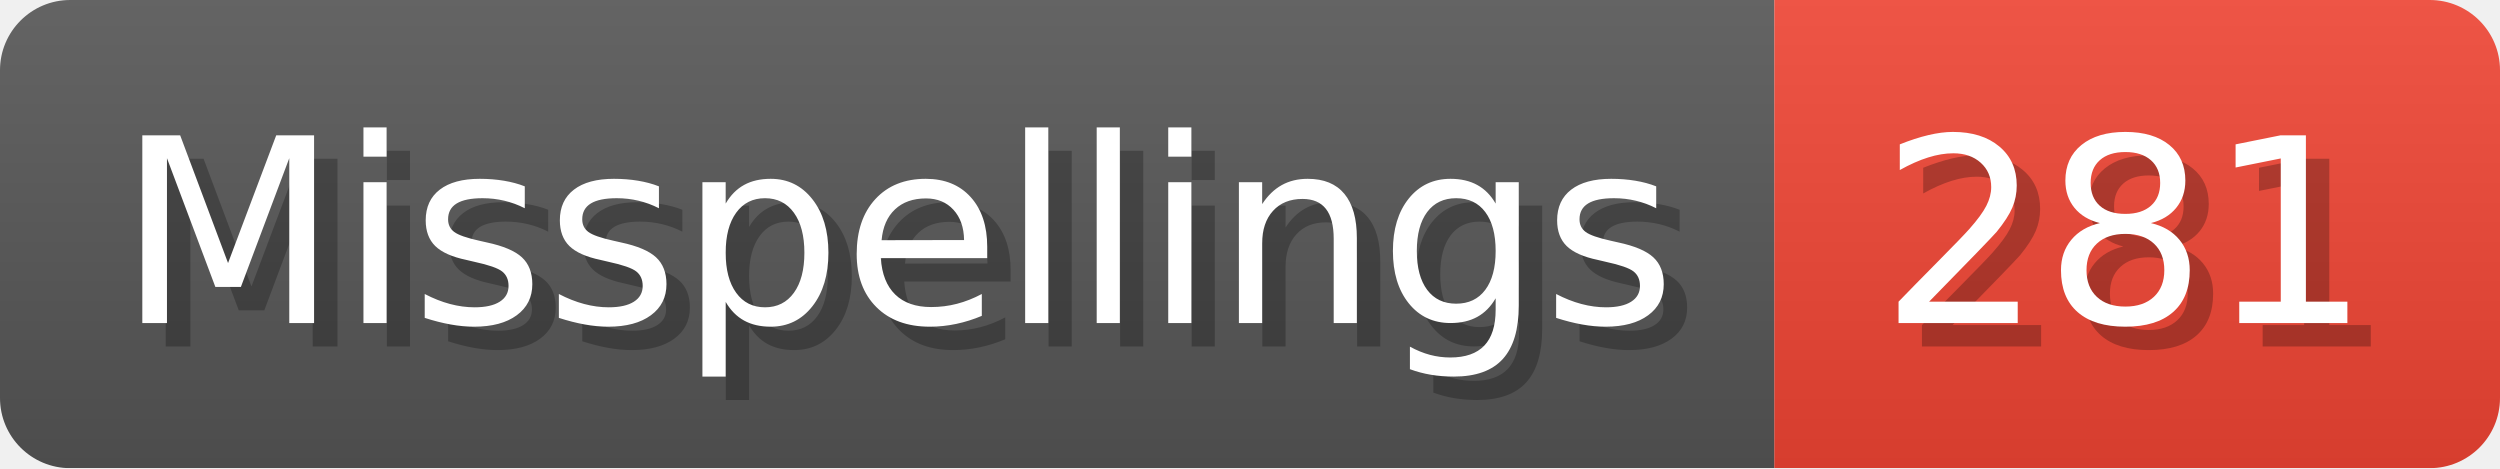
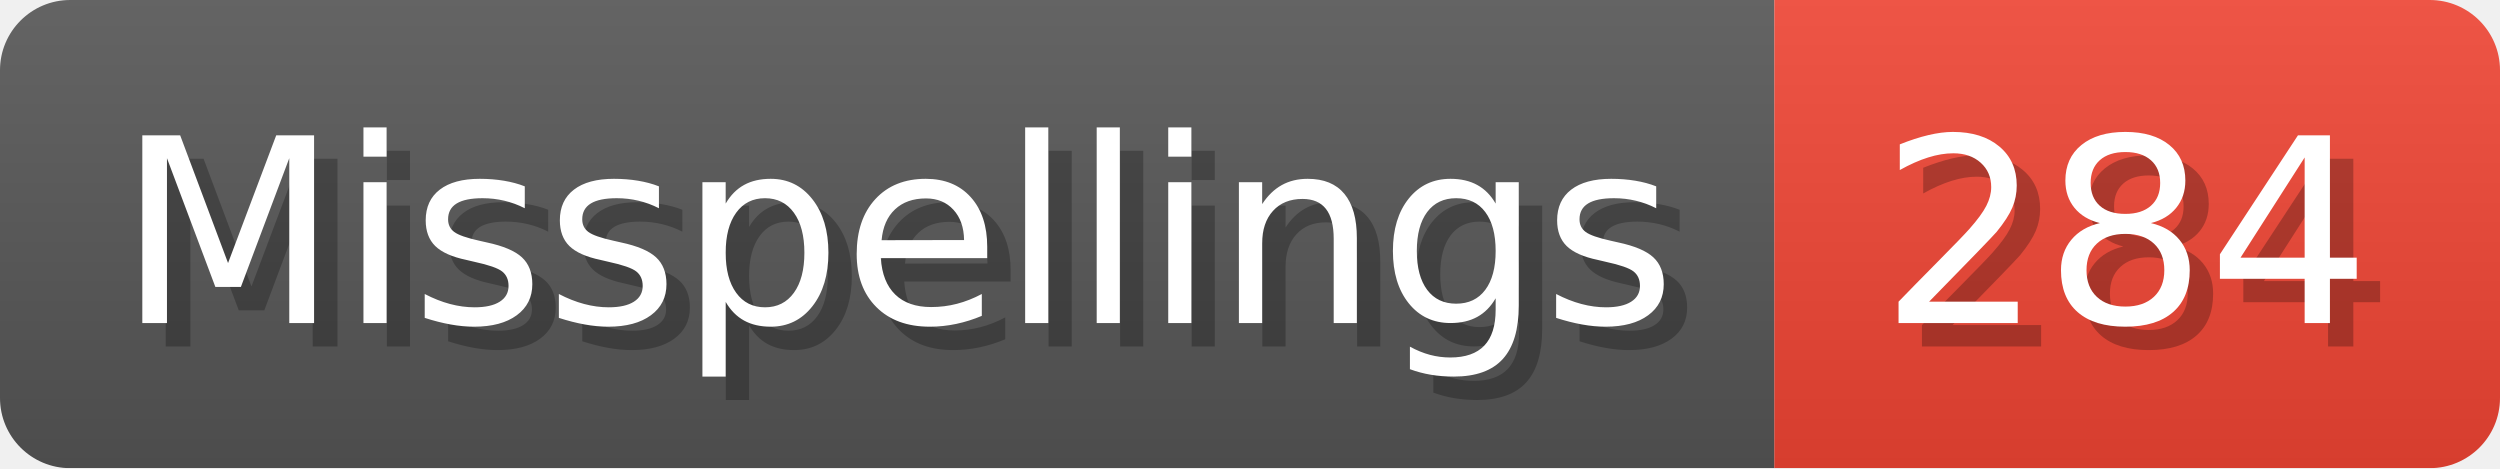
- <svg xmlns="http://www.w3.org/2000/svg" width="106.8" height="20" viewBox="0 0 1068 200" role="img" aria-label="Misspellings: 281">
+ <svg xmlns="http://www.w3.org/2000/svg" width="106.8" height="20" viewBox="0 0 1068 200" role="img" aria-label="Misspellings: 284">
  <linearGradient id="a" x2="0" y2="100%">
    <stop offset="0" stop-opacity=".1" stop-color="#EEE" />
    <stop offset="1" stop-opacity=".1" />
  </linearGradient>
  <mask id="m">
    <rect width="1068" height="200" rx="30" fill="#FFF" />
  </mask>
  <g mask="url(#m)">
    <rect width="758" height="200" fill="#555" />
    <rect width="310" height="200" fill="#E43" x="758" />
    <rect width="1068" height="200" fill="url(#a)" />
  </g>
  <g aria-hidden="true" fill="#fff" text-anchor="start" font-family="Verdana,DejaVu Sans,sans-serif" font-size="110">
    <text x="60" y="148" textLength="658" fill="#000" opacity="0.25">Misspellings</text>
    <text x="50" y="138" textLength="658">Misspellings</text>
-     <text x="813" y="148" textLength="210" fill="#000" opacity="0.25">281</text>
-     <text x="803" y="138" textLength="210">281</text>
+     <text x="813" y="148" textLength="210" fill="#000" opacity="0.25">284</text>
+     <text x="803" y="138" textLength="210">284</text>
  </g>
</svg>
